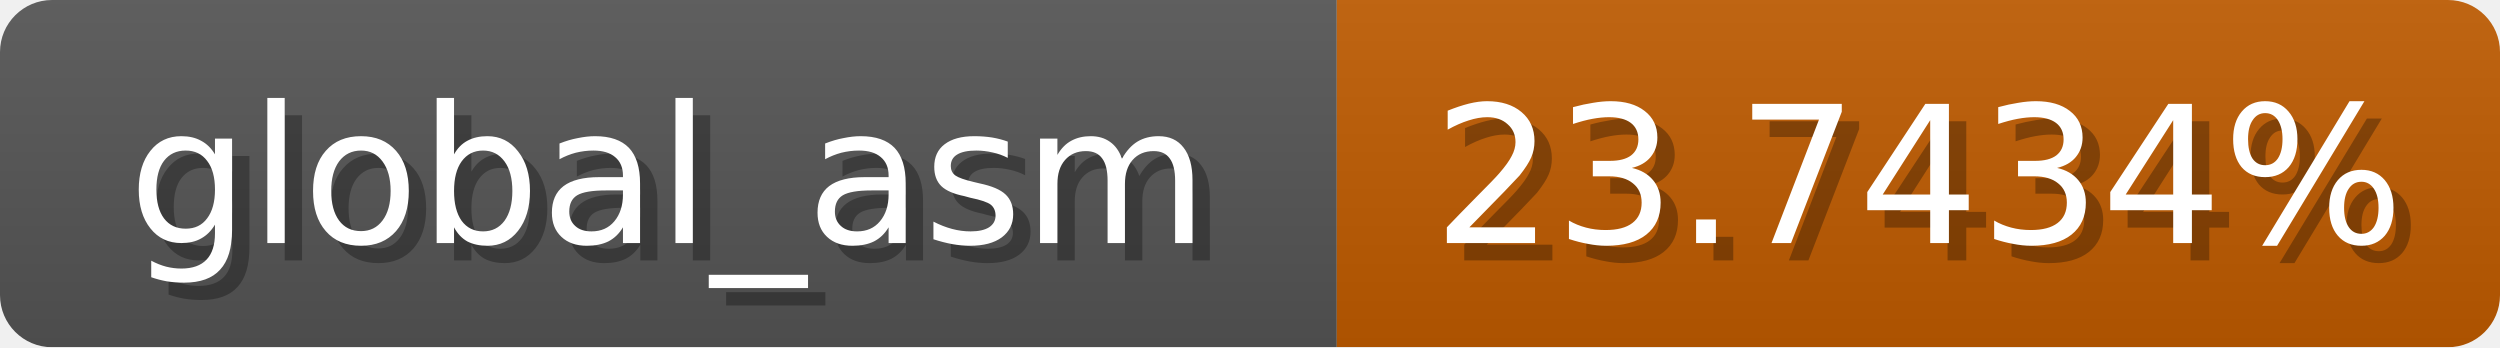
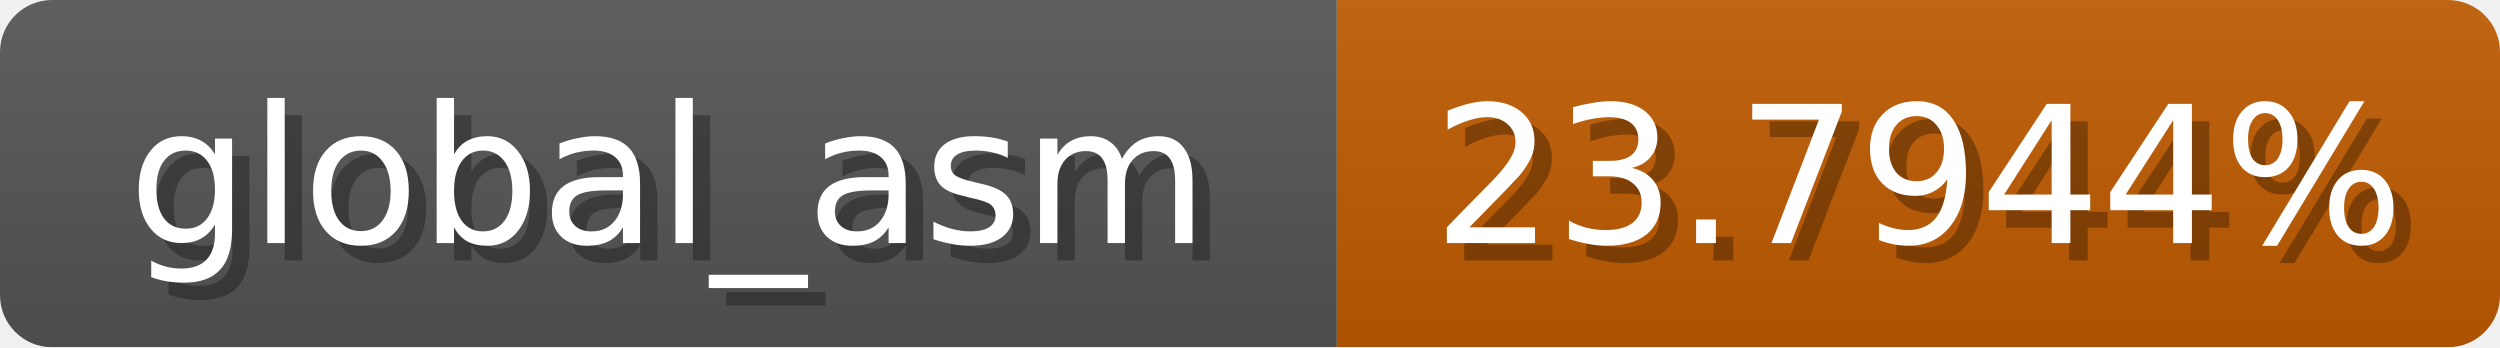
<svg xmlns="http://www.w3.org/2000/svg" width="144" height="20">
  <linearGradient id="b" x2="0" y2="100%">
    <stop offset="0" stop-color="#bbb" stop-opacity=".1" />
    <stop offset="1" stop-opacity=".1" />
  </linearGradient>
  <mask id="anybadge_1">
    <rect width="144" height="20" rx="3" fill="#fff" />
  </mask>
  <g mask="url(#anybadge_1)">
    <path fill="#555" d="M0 0h77v20H0z" />
    <path fill="#c05b00" d="M77 0h67v20H77z" />
    <path fill="url(#b)" d="M0 0h144v20H0z" />
  </g>
  <g fill="#fff" text-anchor="middle" font-family="DejaVu Sans,Verdana,Geneva,sans-serif" font-size="11">
    <text x="39.5" y="15" fill="#010101" fill-opacity=".3">global_asm</text>
    <text x="38.5" y="14">global_asm</text>
  </g>
  <g fill="#fff" text-anchor="middle" font-family="DejaVu Sans,Verdana,Geneva,sans-serif" font-size="11">
-     <text x="111.5" y="15" fill="#010101" fill-opacity=".3">23.7434%</text>
-     <text x="110.5" y="14">23.7434%</text>
+     <text x="111.5" y="15" fill="#010101" fill-opacity=".3">23.7944%</text>
+     <text x="110.5" y="14">23.7944%</text>
  </g>
</svg>
